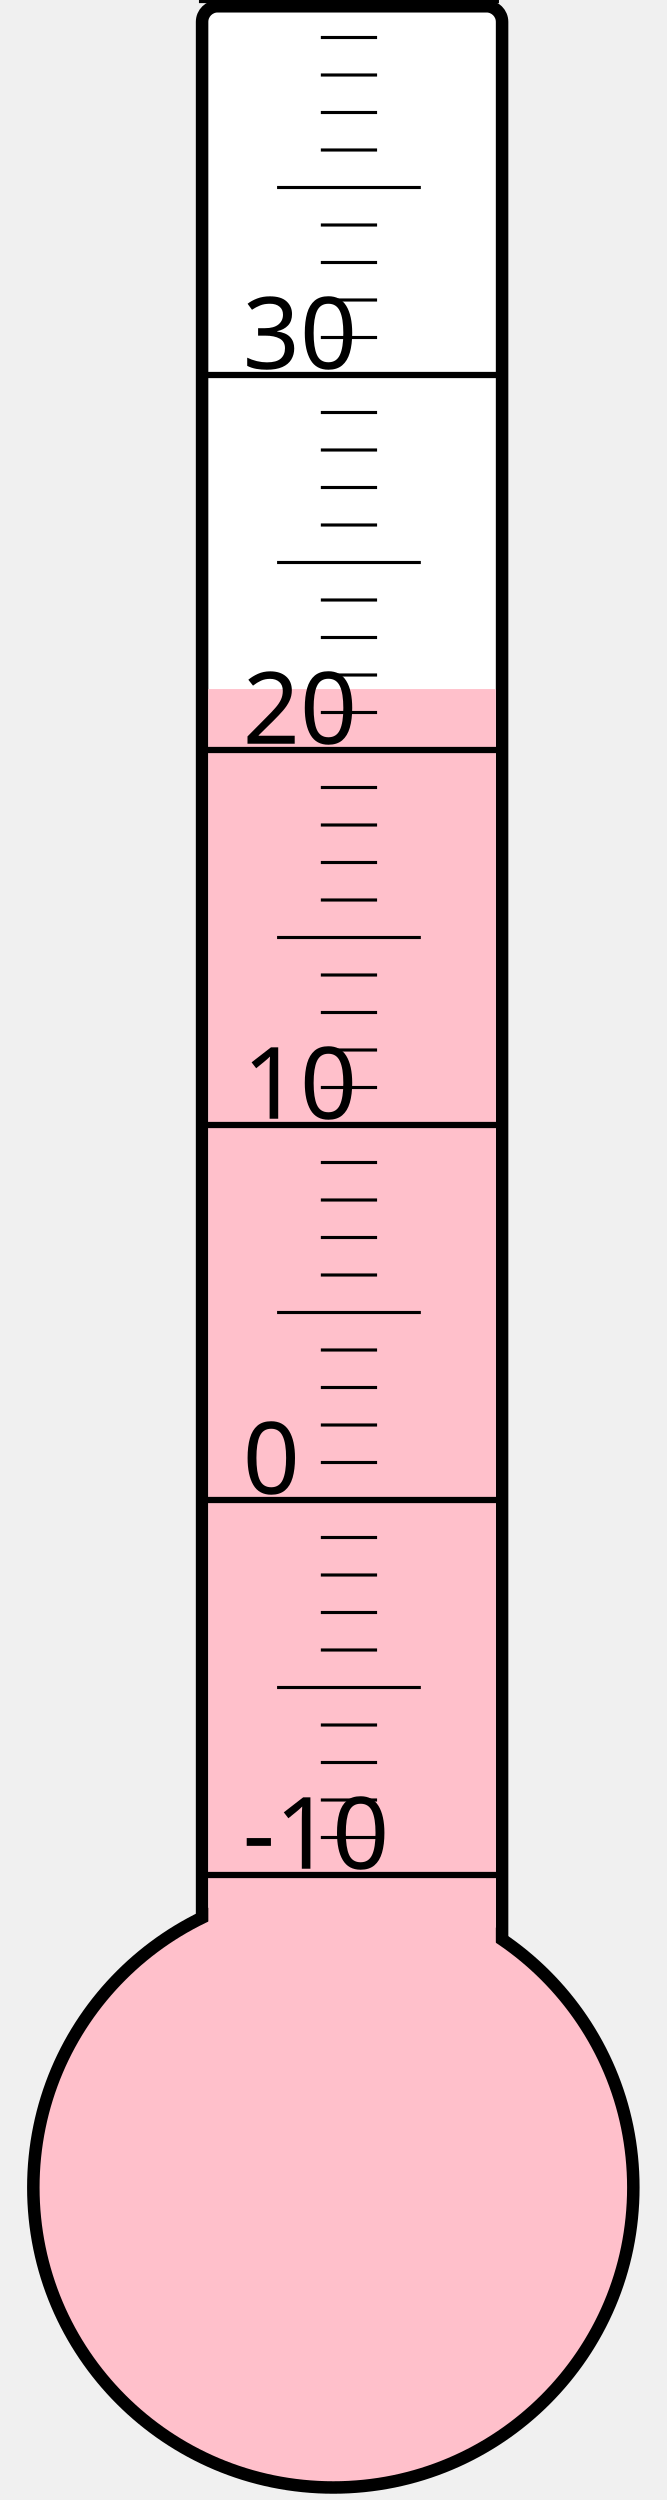
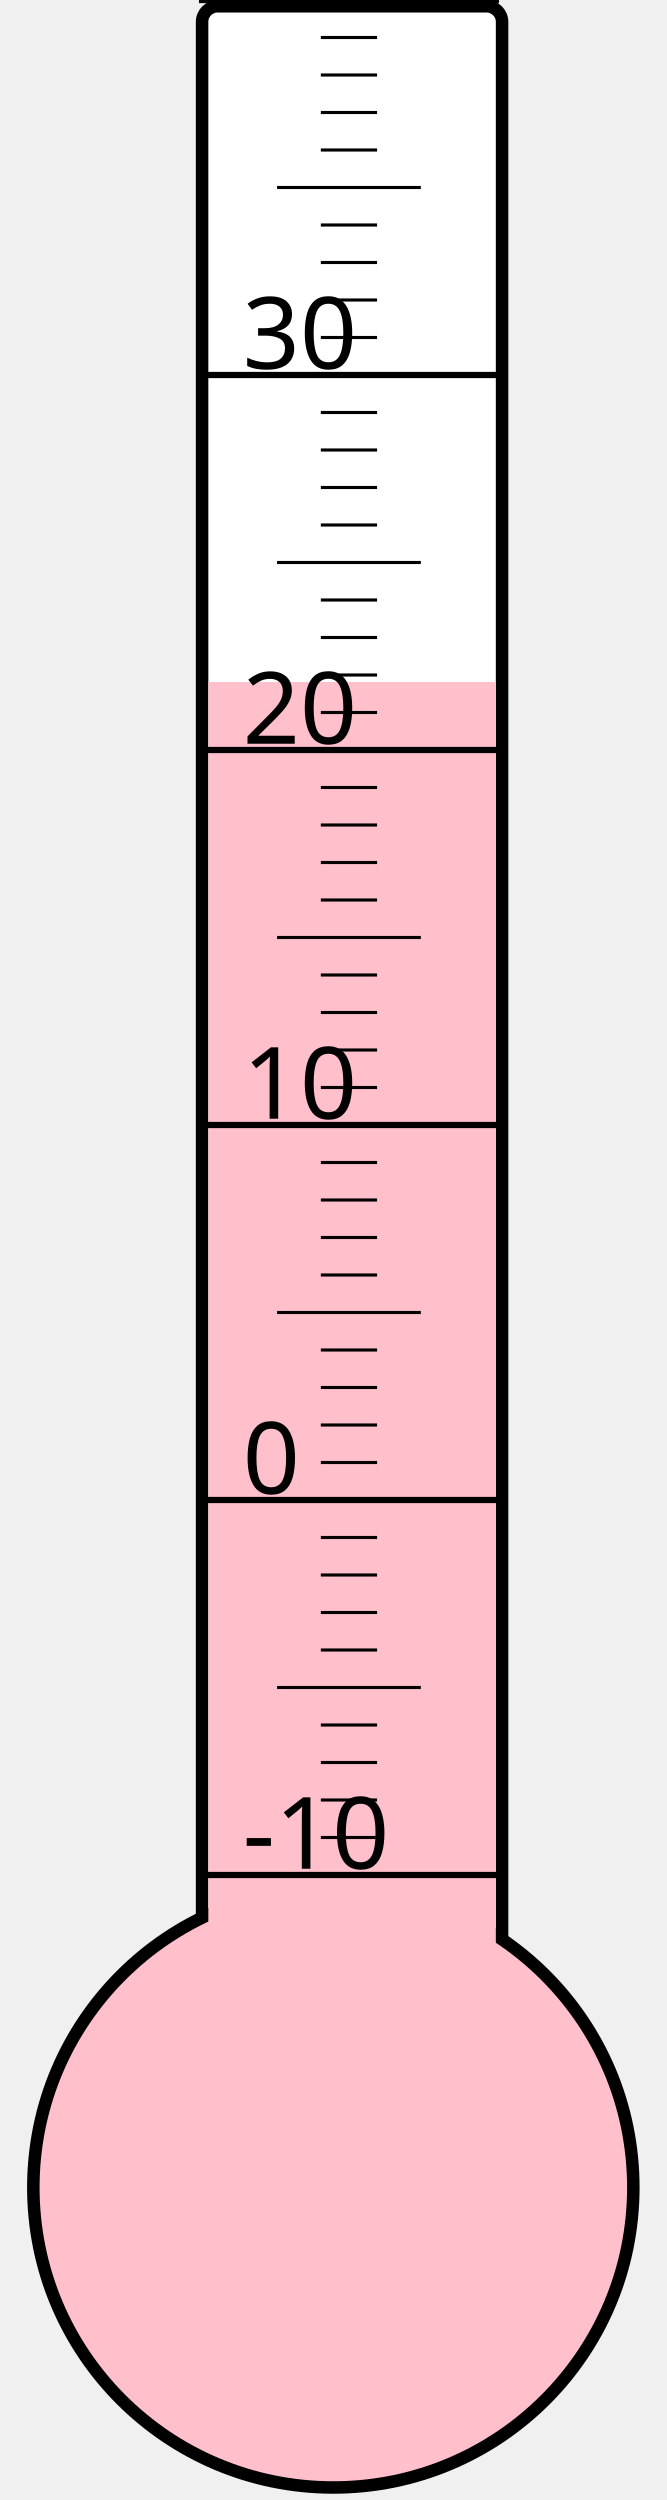
<svg xmlns="http://www.w3.org/2000/svg" width="40px" height="150px" viewBox="0 0 200 800">
  <rect width="200" height="800" x="0" y="0" style="fill: #ffffeb; fill-opacity: 0;" />
  <rect width="96" height="680" x="58" y="2" rx="5" ry="5" style="fill: white; fill-opacity: 1; stroke: black; stroke-width: 4;" />
  <circle cx="100" cy="700" r="96" style="fill: pink; stroke: black; stroke-width: 4;" />
-   <rect width="92" height="479.5" x="60" y="220.5" style="fill: pink; fill-opacity: 1; stroke-width: 0;" />
+   <rect width="92" height="481.75" x="60" y="218.25" style="fill: pink; fill-opacity: 1; stroke-width: 0;" />
  <text x="71" y="598" style="font-family: sans-serif; font-size: 24pt;">-10</text>
  <text x="71" y="478" style="font-family: sans-serif; font-size: 24pt;">0</text>
  <text x="71" y="358" style="font-family: sans-serif; font-size: 24pt;">10</text>
  <text x="71" y="238" style="font-family: sans-serif; font-size: 24pt;">20</text>
  <text x="71" y="118" style="font-family: sans-serif; font-size: 24pt;">30</text>
  <g style="stroke: black;">
    <line x1="57" y1="600" x2="153" y2="600" style="stroke-width: 2;" />
    <line x1="96" y1="588" x2="114" y2="588" style="stroke-width: 1;" />
    <line x1="96" y1="576" x2="114" y2="576" style="stroke-width: 1;" />
    <line x1="96" y1="564" x2="114" y2="564" style="stroke-width: 1;" />
    <line x1="96" y1="552" x2="114" y2="552" style="stroke-width: 1;" />
    <line x1="82" y1="540" x2="128" y2="540" style="stroke-width: 1;" />
    <line x1="96" y1="528" x2="114" y2="528" style="stroke-width: 1;" />
    <line x1="96" y1="516" x2="114" y2="516" style="stroke-width: 1;" />
    <line x1="96" y1="504" x2="114" y2="504" style="stroke-width: 1;" />
    <line x1="96" y1="492" x2="114" y2="492" style="stroke-width: 1;" />
    <line x1="57" y1="480" x2="153" y2="480" style="stroke-width: 2;" />
    <line x1="96" y1="468" x2="114" y2="468" style="stroke-width: 1;" />
    <line x1="96" y1="456" x2="114" y2="456" style="stroke-width: 1;" />
    <line x1="96" y1="444" x2="114" y2="444" style="stroke-width: 1;" />
    <line x1="96" y1="432" x2="114" y2="432" style="stroke-width: 1;" />
    <line x1="82" y1="420" x2="128" y2="420" style="stroke-width: 1;" />
    <line x1="96" y1="408" x2="114" y2="408" style="stroke-width: 1;" />
    <line x1="96" y1="396" x2="114" y2="396" style="stroke-width: 1;" />
    <line x1="96" y1="384" x2="114" y2="384" style="stroke-width: 1;" />
    <line x1="96" y1="372" x2="114" y2="372" style="stroke-width: 1;" />
    <line x1="57" y1="360" x2="153" y2="360" style="stroke-width: 2;" />
    <line x1="96" y1="348" x2="114" y2="348" style="stroke-width: 1;" />
    <line x1="96" y1="336" x2="114" y2="336" style="stroke-width: 1;" />
    <line x1="96" y1="324" x2="114" y2="324" style="stroke-width: 1;" />
    <line x1="96" y1="312" x2="114" y2="312" style="stroke-width: 1;" />
    <line x1="82" y1="300" x2="128" y2="300" style="stroke-width: 1;" />
    <line x1="96" y1="288" x2="114" y2="288" style="stroke-width: 1;" />
    <line x1="96" y1="276" x2="114" y2="276" style="stroke-width: 1;" />
    <line x1="96" y1="264" x2="114" y2="264" style="stroke-width: 1;" />
    <line x1="96" y1="252" x2="114" y2="252" style="stroke-width: 1;" />
    <line x1="57" y1="240" x2="153" y2="240" style="stroke-width: 2;" />
    <line x1="96" y1="228" x2="114" y2="228" style="stroke-width: 1;" />
    <line x1="96" y1="216" x2="114" y2="216" style="stroke-width: 1;" />
    <line x1="96" y1="204" x2="114" y2="204" style="stroke-width: 1;" />
    <line x1="96" y1="192" x2="114" y2="192" style="stroke-width: 1;" />
    <line x1="82" y1="180" x2="128" y2="180" style="stroke-width: 1;" />
    <line x1="96" y1="168" x2="114" y2="168" style="stroke-width: 1;" />
    <line x1="96" y1="156" x2="114" y2="156" style="stroke-width: 1;" />
    <line x1="96" y1="144" x2="114" y2="144" style="stroke-width: 1;" />
    <line x1="96" y1="132" x2="114" y2="132" style="stroke-width: 1;" />
    <line x1="57" y1="120" x2="153" y2="120" style="stroke-width: 2;" />
    <line x1="96" y1="108" x2="114" y2="108" style="stroke-width: 1;" />
    <line x1="96" y1="96" x2="114" y2="96" style="stroke-width: 1;" />
    <line x1="96" y1="84" x2="114" y2="84" style="stroke-width: 1;" />
    <line x1="96" y1="72" x2="114" y2="72" style="stroke-width: 1;" />
    <line x1="82" y1="60" x2="128" y2="60" style="stroke-width: 1;" />
    <line x1="96" y1="48" x2="114" y2="48" style="stroke-width: 1;" />
    <line x1="96" y1="36" x2="114" y2="36" style="stroke-width: 1;" />
    <line x1="96" y1="24" x2="114" y2="24" style="stroke-width: 1;" />
    <line x1="96" y1="12" x2="114" y2="12" style="stroke-width: 1;" />
    <line x1="57" y1="0" x2="153" y2="0" style="stroke-width: 2;" />
  </g>
</svg>
